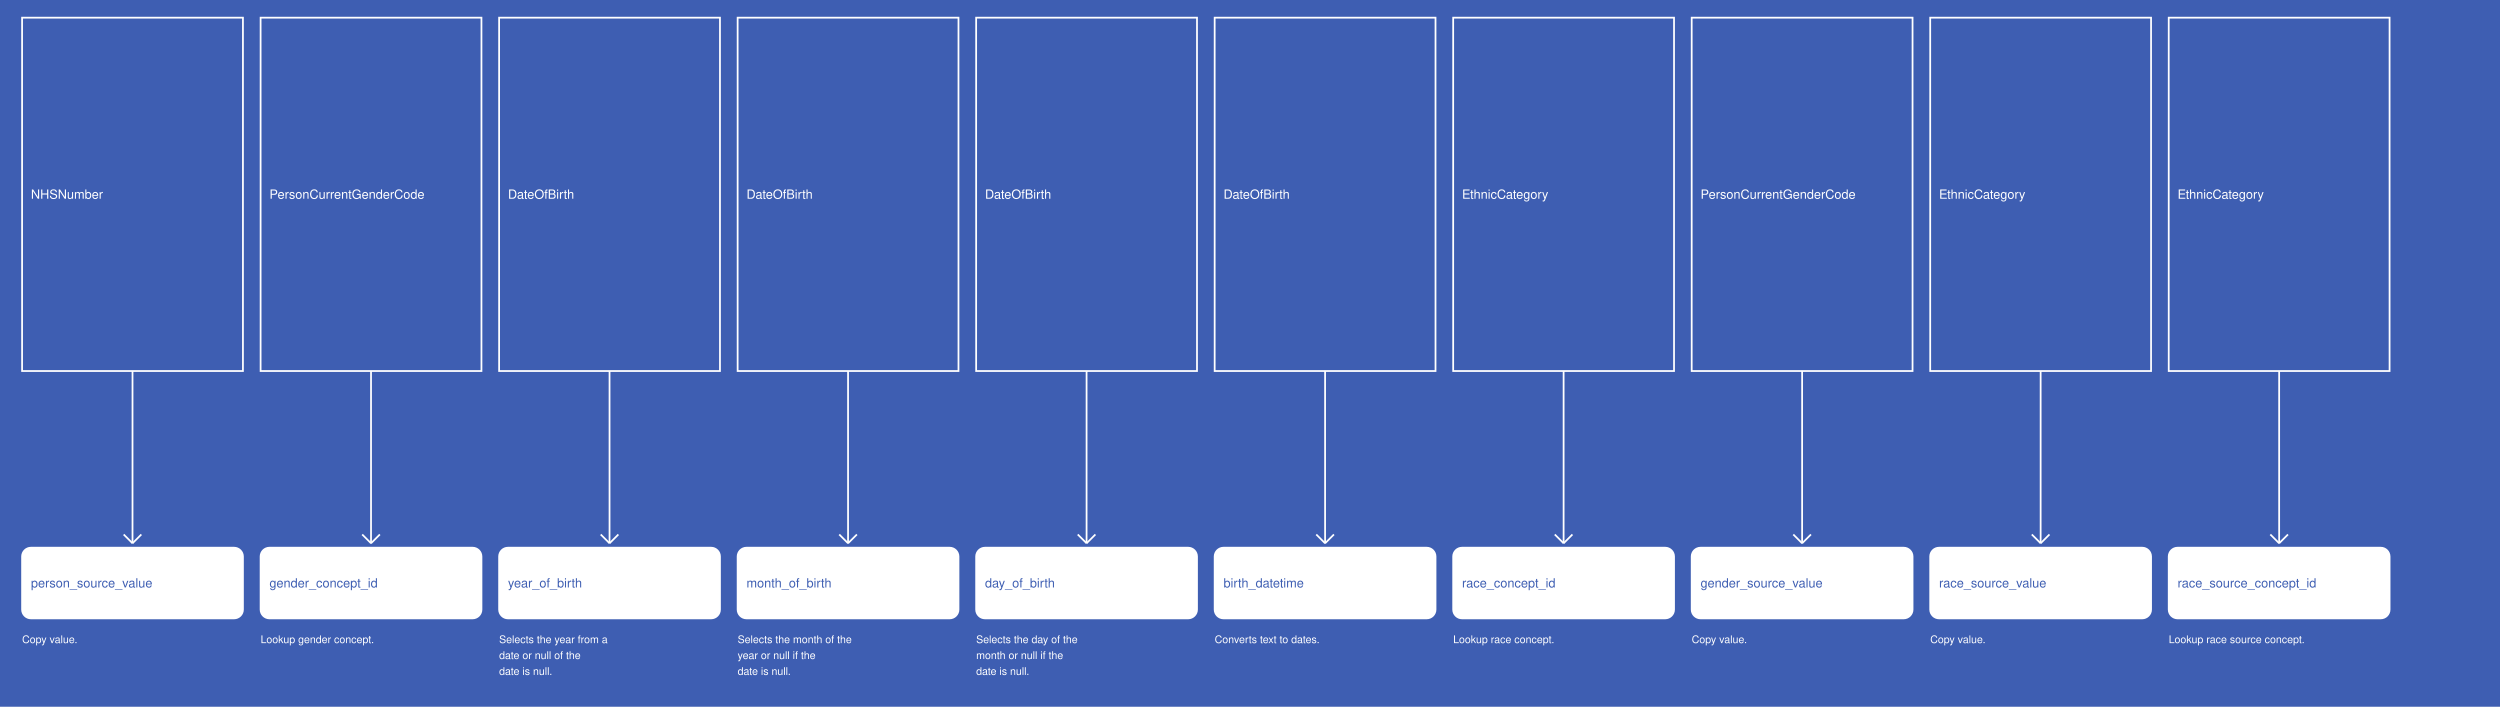
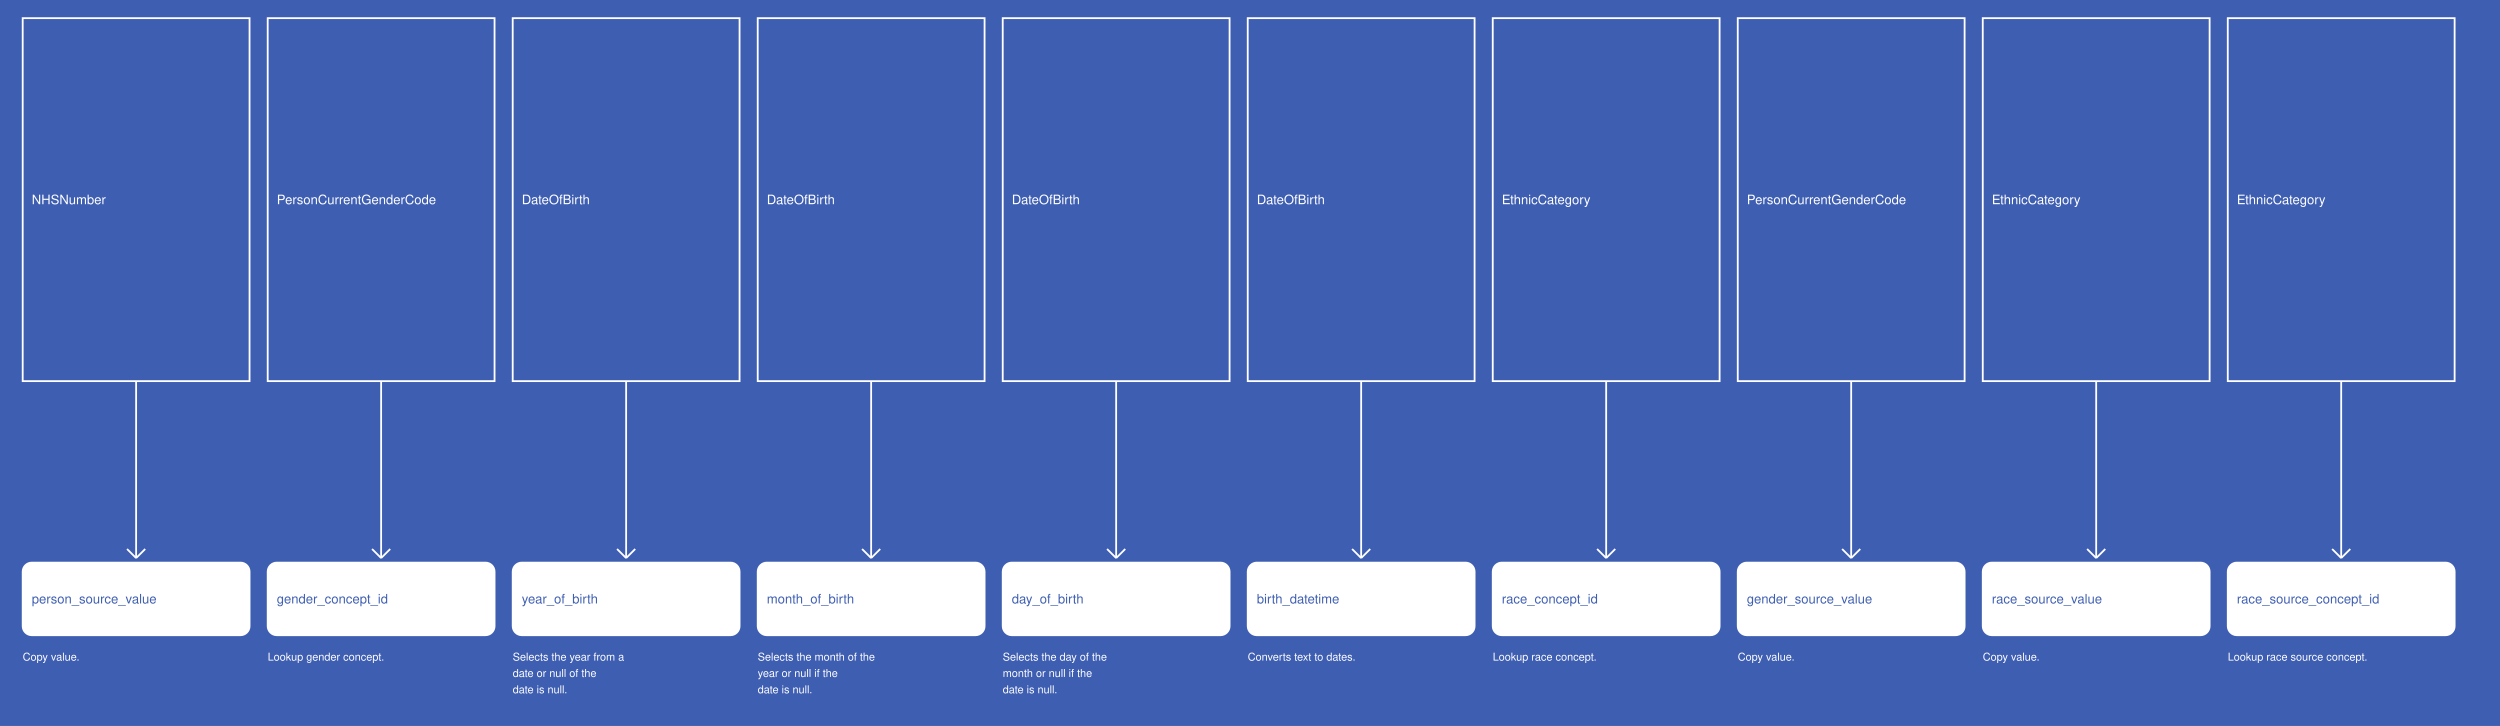
- <svg xmlns="http://www.w3.org/2000/svg" width="2830" height="800">
+ <svg xmlns="http://www.w3.org/2000/svg" width="2755" height="800">
  <rect width="100%" height="100%" fill="#3E5EB2" />
  <g>
    <rect x="25" y="20" width="250" height="400" fill="#3E5EB2" stroke="white" stroke-width="2" />
    <text x="35" y="225" fill="white" font-family="Helvetica" font-size="1.2em" text-anchor="start">NHSNumber</text>
  </g>
  <g>
    <line x1="150" y1="420" x2="150" y2="615" stroke="white" stroke-width="2" />
    <line x1="140" y1="605" x2="150" y2="615" stroke="white" stroke-width="2" />
    <line x1="160" y1="605" x2="150" y2="615" stroke="white" stroke-width="2" />
    <text x="25" y="728" fill="white" font-size="1em" font-family="Helvetica">Copy value.</text>
  </g>
  <g>
    <rect x="25" y="620" width="250" height="80" fill="white" stroke="white" stroke-width="2" rx="10" />
    <text x="35" y="665" fill="#3E5EB2" font-family="Helvetica" font-size="1.2em" text-anchor="start">person_source_value</text>
  </g>
  <g>
    <rect x="295" y="20" width="250" height="400" fill="#3E5EB2" stroke="white" stroke-width="2" />
    <text x="305" y="225" fill="white" font-family="Helvetica" font-size="1.2em" text-anchor="start">PersonCurrentGenderCode</text>
  </g>
  <g>
    <line x1="420" y1="420" x2="420" y2="615" stroke="white" stroke-width="2" />
    <line x1="410" y1="605" x2="420" y2="615" stroke="white" stroke-width="2" />
    <line x1="430" y1="605" x2="420" y2="615" stroke="white" stroke-width="2" />
    <text x="295" y="728" fill="white" font-size="1em" font-family="Helvetica">Lookup gender concept.</text>
  </g>
  <g>
    <rect x="295" y="620" width="250" height="80" fill="white" stroke="white" stroke-width="2" rx="10" />
    <text x="305" y="665" fill="#3E5EB2" font-family="Helvetica" font-size="1.2em" text-anchor="start">gender_concept_id</text>
  </g>
  <g>
    <rect x="565" y="20" width="250" height="400" fill="#3E5EB2" stroke="white" stroke-width="2" />
    <text x="575" y="225" fill="white" font-family="Helvetica" font-size="1.2em" text-anchor="start">DateOfBirth</text>
  </g>
  <g>
    <line x1="690" y1="420" x2="690" y2="615" stroke="white" stroke-width="2" />
    <line x1="680" y1="605" x2="690" y2="615" stroke="white" stroke-width="2" />
    <line x1="700" y1="605" x2="690" y2="615" stroke="white" stroke-width="2" />
    <text x="565" y="728" fill="white" font-size="1em" font-family="Helvetica">Selects the year from a</text>
    <text x="565" y="746" fill="white" font-size="1em" font-family="Helvetica">date or null of the</text>
    <text x="565" y="764" fill="white" font-size="1em" font-family="Helvetica">date is null.</text>
  </g>
  <g>
    <rect x="565" y="620" width="250" height="80" fill="white" stroke="white" stroke-width="2" rx="10" />
    <text x="575" y="665" fill="#3E5EB2" font-family="Helvetica" font-size="1.2em" text-anchor="start">year_of_birth</text>
  </g>
  <g>
    <rect x="835" y="20" width="250" height="400" fill="#3E5EB2" stroke="white" stroke-width="2" />
    <text x="845" y="225" fill="white" font-family="Helvetica" font-size="1.2em" text-anchor="start">DateOfBirth</text>
  </g>
  <g>
    <line x1="960" y1="420" x2="960" y2="615" stroke="white" stroke-width="2" />
    <line x1="950" y1="605" x2="960" y2="615" stroke="white" stroke-width="2" />
    <line x1="970" y1="605" x2="960" y2="615" stroke="white" stroke-width="2" />
    <text x="835" y="728" fill="white" font-size="1em" font-family="Helvetica">Selects the month of the</text>
    <text x="835" y="746" fill="white" font-size="1em" font-family="Helvetica">year or null if the</text>
    <text x="835" y="764" fill="white" font-size="1em" font-family="Helvetica">date is null.</text>
  </g>
  <g>
    <rect x="835" y="620" width="250" height="80" fill="white" stroke="white" stroke-width="2" rx="10" />
    <text x="845" y="665" fill="#3E5EB2" font-family="Helvetica" font-size="1.2em" text-anchor="start">month_of_birth</text>
  </g>
  <g>
    <rect x="1105" y="20" width="250" height="400" fill="#3E5EB2" stroke="white" stroke-width="2" />
    <text x="1115" y="225" fill="white" font-family="Helvetica" font-size="1.2em" text-anchor="start">DateOfBirth</text>
  </g>
  <g>
    <line x1="1230" y1="420" x2="1230" y2="615" stroke="white" stroke-width="2" />
    <line x1="1220" y1="605" x2="1230" y2="615" stroke="white" stroke-width="2" />
    <line x1="1240" y1="605" x2="1230" y2="615" stroke="white" stroke-width="2" />
    <text x="1105" y="728" fill="white" font-size="1em" font-family="Helvetica">Selects the day of the</text>
    <text x="1105" y="746" fill="white" font-size="1em" font-family="Helvetica">month or null if the</text>
    <text x="1105" y="764" fill="white" font-size="1em" font-family="Helvetica">date is null.</text>
  </g>
  <g>
    <rect x="1105" y="620" width="250" height="80" fill="white" stroke="white" stroke-width="2" rx="10" />
    <text x="1115" y="665" fill="#3E5EB2" font-family="Helvetica" font-size="1.2em" text-anchor="start">day_of_birth</text>
  </g>
  <g>
    <rect x="1375" y="20" width="250" height="400" fill="#3E5EB2" stroke="white" stroke-width="2" />
    <text x="1385" y="225" fill="white" font-family="Helvetica" font-size="1.2em" text-anchor="start">DateOfBirth</text>
  </g>
  <g>
    <line x1="1500" y1="420" x2="1500" y2="615" stroke="white" stroke-width="2" />
    <line x1="1490" y1="605" x2="1500" y2="615" stroke="white" stroke-width="2" />
    <line x1="1510" y1="605" x2="1500" y2="615" stroke="white" stroke-width="2" />
    <text x="1375" y="728" fill="white" font-size="1em" font-family="Helvetica">Converts text to dates.</text>
  </g>
  <g>
    <rect x="1375" y="620" width="250" height="80" fill="white" stroke="white" stroke-width="2" rx="10" />
    <text x="1385" y="665" fill="#3E5EB2" font-family="Helvetica" font-size="1.2em" text-anchor="start">birth_datetime</text>
  </g>
  <g>
    <rect x="1645" y="20" width="250" height="400" fill="#3E5EB2" stroke="white" stroke-width="2" />
    <text x="1655" y="225" fill="white" font-family="Helvetica" font-size="1.2em" text-anchor="start">EthnicCategory</text>
  </g>
  <g>
    <line x1="1770" y1="420" x2="1770" y2="615" stroke="white" stroke-width="2" />
    <line x1="1760" y1="605" x2="1770" y2="615" stroke="white" stroke-width="2" />
    <line x1="1780" y1="605" x2="1770" y2="615" stroke="white" stroke-width="2" />
    <text x="1645" y="728" fill="white" font-size="1em" font-family="Helvetica">Lookup race concept.</text>
  </g>
  <g>
    <rect x="1645" y="620" width="250" height="80" fill="white" stroke="white" stroke-width="2" rx="10" />
    <text x="1655" y="665" fill="#3E5EB2" font-family="Helvetica" font-size="1.2em" text-anchor="start">race_concept_id</text>
  </g>
  <g>
    <rect x="1915" y="20" width="250" height="400" fill="#3E5EB2" stroke="white" stroke-width="2" />
    <text x="1925" y="225" fill="white" font-family="Helvetica" font-size="1.2em" text-anchor="start">PersonCurrentGenderCode</text>
  </g>
  <g>
    <line x1="2040" y1="420" x2="2040" y2="615" stroke="white" stroke-width="2" />
    <line x1="2030" y1="605" x2="2040" y2="615" stroke="white" stroke-width="2" />
    <line x1="2050" y1="605" x2="2040" y2="615" stroke="white" stroke-width="2" />
    <text x="1915" y="728" fill="white" font-size="1em" font-family="Helvetica">Copy value.</text>
  </g>
  <g>
    <rect x="1915" y="620" width="250" height="80" fill="white" stroke="white" stroke-width="2" rx="10" />
    <text x="1925" y="665" fill="#3E5EB2" font-family="Helvetica" font-size="1.2em" text-anchor="start">gender_source_value</text>
  </g>
  <g>
    <rect x="2185" y="20" width="250" height="400" fill="#3E5EB2" stroke="white" stroke-width="2" />
    <text x="2195" y="225" fill="white" font-family="Helvetica" font-size="1.2em" text-anchor="start">EthnicCategory</text>
  </g>
  <g>
    <line x1="2310" y1="420" x2="2310" y2="615" stroke="white" stroke-width="2" />
    <line x1="2300" y1="605" x2="2310" y2="615" stroke="white" stroke-width="2" />
    <line x1="2320" y1="605" x2="2310" y2="615" stroke="white" stroke-width="2" />
    <text x="2185" y="728" fill="white" font-size="1em" font-family="Helvetica">Copy value.</text>
  </g>
  <g>
    <rect x="2185" y="620" width="250" height="80" fill="white" stroke="white" stroke-width="2" rx="10" />
    <text x="2195" y="665" fill="#3E5EB2" font-family="Helvetica" font-size="1.2em" text-anchor="start">race_source_value</text>
  </g>
  <g>
    <rect x="2455" y="20" width="250" height="400" fill="#3E5EB2" stroke="white" stroke-width="2" />
    <text x="2465" y="225" fill="white" font-family="Helvetica" font-size="1.2em" text-anchor="start">EthnicCategory</text>
  </g>
  <g>
    <line x1="2580" y1="420" x2="2580" y2="615" stroke="white" stroke-width="2" />
    <line x1="2570" y1="605" x2="2580" y2="615" stroke="white" stroke-width="2" />
    <line x1="2590" y1="605" x2="2580" y2="615" stroke="white" stroke-width="2" />
    <text x="2455" y="728" fill="white" font-size="1em" font-family="Helvetica">Lookup race source concept.</text>
  </g>
  <g>
    <rect x="2455" y="620" width="250" height="80" fill="white" stroke="white" stroke-width="2" rx="10" />
    <text x="2465" y="665" fill="#3E5EB2" font-family="Helvetica" font-size="1.2em" text-anchor="start">race_source_concept_id</text>
  </g>
</svg>
